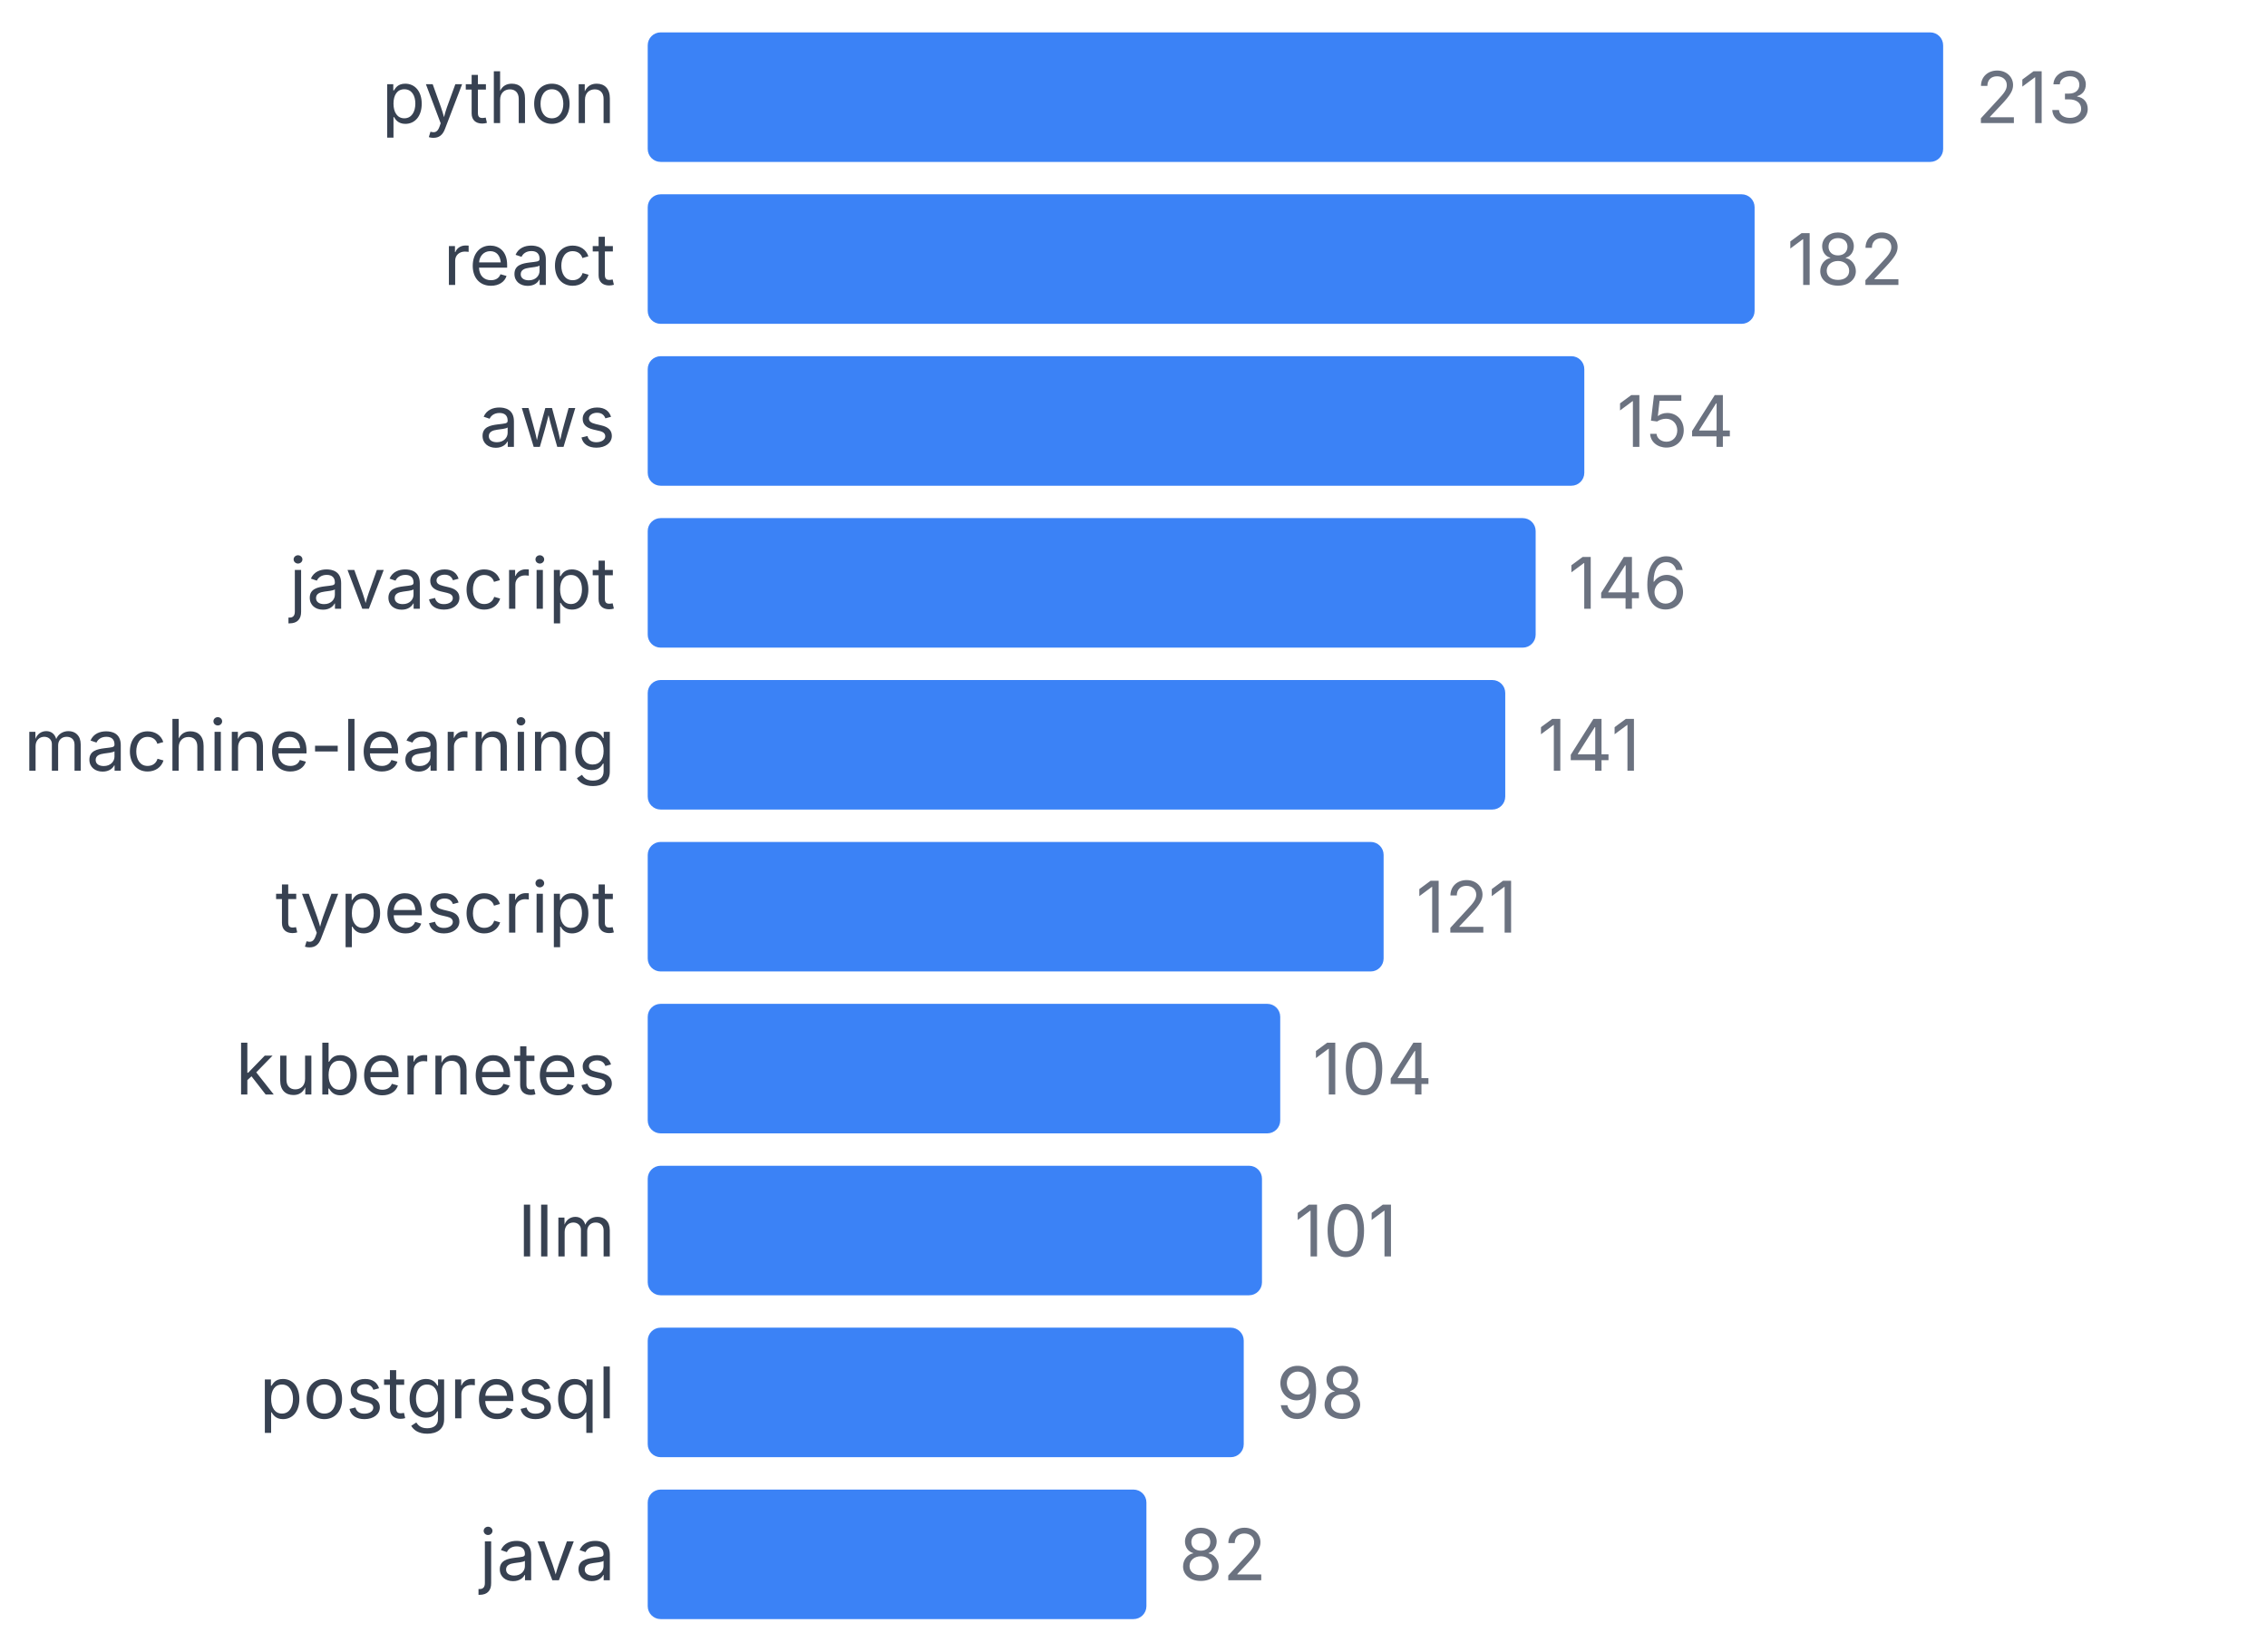
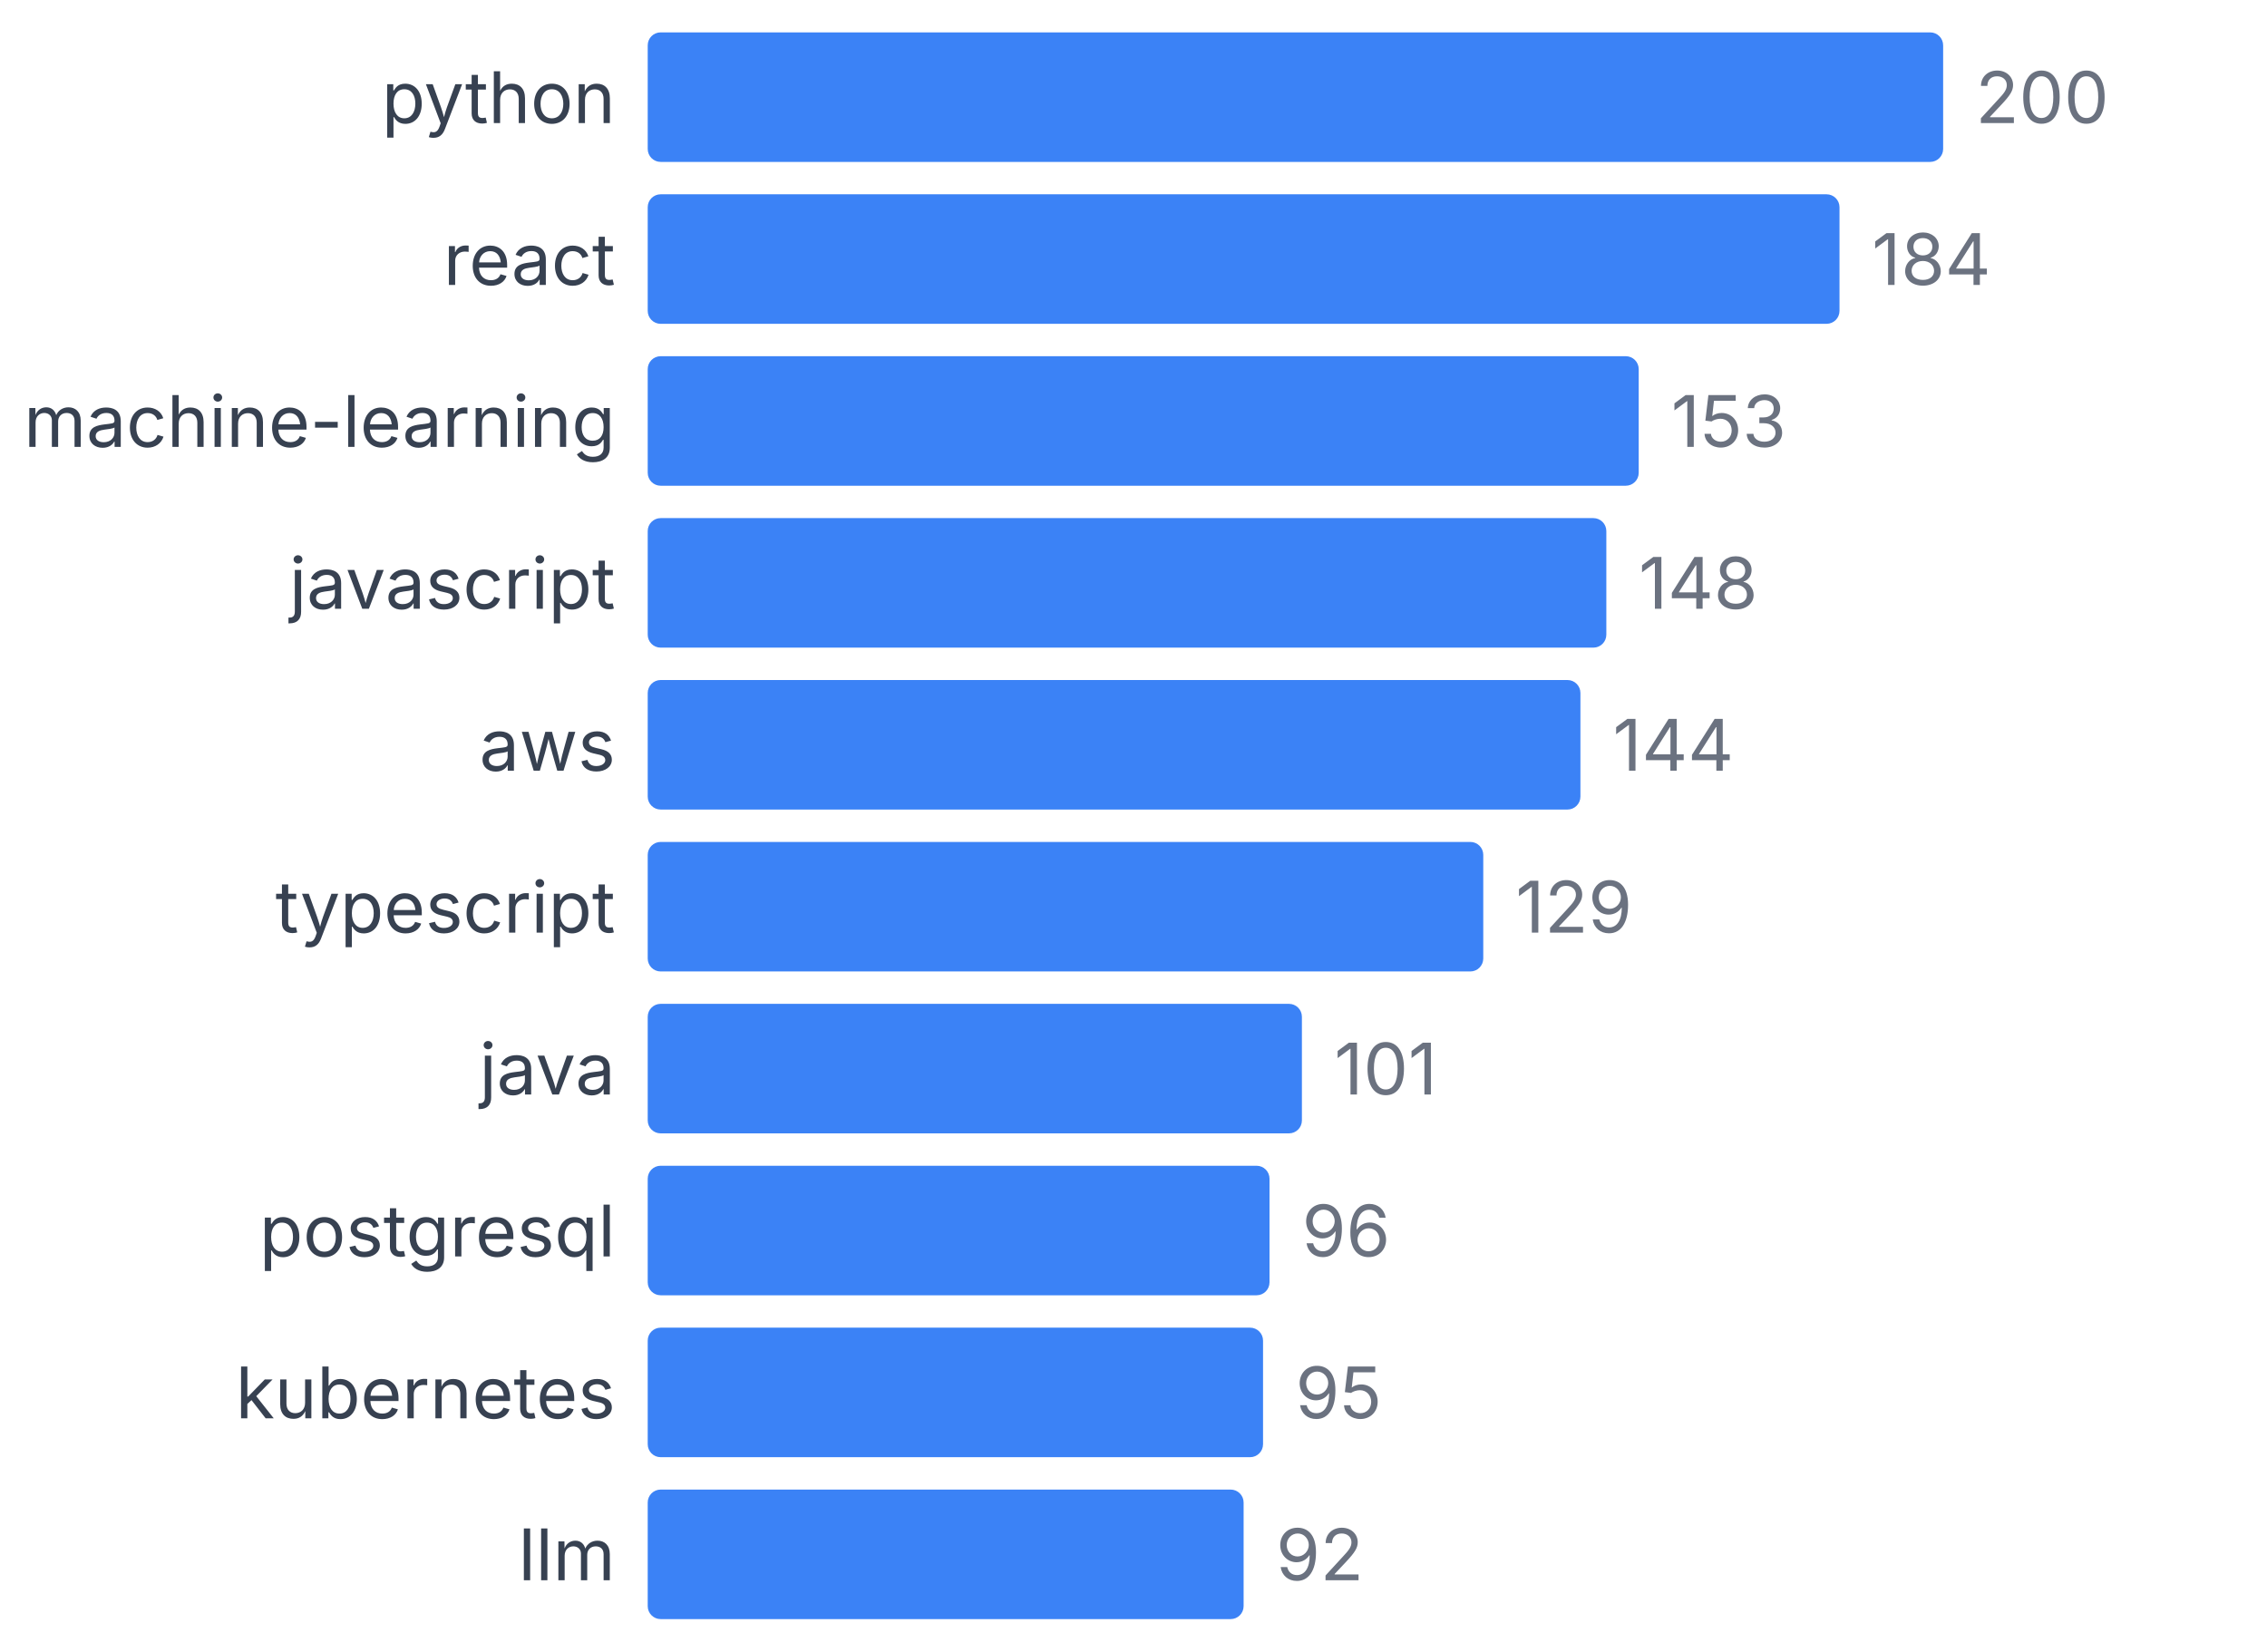
<svg xmlns="http://www.w3.org/2000/svg" width="350" height="255" viewBox="0 0 350 255">
  <style>
    text { font-family: system-ui, -apple-system, sans-serif; }
  </style>
  <text x="95" y="19" text-anchor="end" font-size="11" fill="#374151">python</text>
  <rect x="100" y="5" width="200" height="20" fill="#3b82f6" rx="2" />
-   <text x="305" y="19" font-size="11" fill="#6b7280">213</text>
+   <text x="305" y="19" font-size="11" fill="#6b7280">200</text>
  <text x="95" y="44" text-anchor="end" font-size="11" fill="#374151">react</text>
-   <rect x="100" y="30" width="170.892" height="20" fill="#3b82f6" rx="2" />
-   <text x="275.892" y="44" font-size="11" fill="#6b7280">182</text>
-   <text x="95" y="69" text-anchor="end" font-size="11" fill="#374151">aws</text>
-   <rect x="100" y="55" width="144.601" height="20" fill="#3b82f6" rx="2" />
-   <text x="249.601" y="69" font-size="11" fill="#6b7280">154</text>
+   <rect x="100" y="30" width="184" height="20" fill="#3b82f6" rx="2" />
+   <text x="289" y="44" font-size="11" fill="#6b7280">184</text>
+   <text x="95" y="69" text-anchor="end" font-size="11" fill="#374151">machine-learning</text>
+   <rect x="100" y="55" width="153" height="20" fill="#3b82f6" rx="2" />
+   <text x="258" y="69" font-size="11" fill="#6b7280">153</text>
  <text x="95" y="94" text-anchor="end" font-size="11" fill="#374151">javascript</text>
-   <rect x="100" y="80" width="137.089" height="20" fill="#3b82f6" rx="2" />
-   <text x="242.089" y="94" font-size="11" fill="#6b7280">146</text>
-   <text x="95" y="119" text-anchor="end" font-size="11" fill="#374151">machine-learning</text>
-   <rect x="100" y="105" width="132.394" height="20" fill="#3b82f6" rx="2" />
-   <text x="237.394" y="119" font-size="11" fill="#6b7280">141</text>
+   <rect x="100" y="80" width="148" height="20" fill="#3b82f6" rx="2" />
+   <text x="253" y="94" font-size="11" fill="#6b7280">148</text>
+   <text x="95" y="119" text-anchor="end" font-size="11" fill="#374151">aws</text>
+   <rect x="100" y="105" width="144" height="20" fill="#3b82f6" rx="2" />
+   <text x="249" y="119" font-size="11" fill="#6b7280">144</text>
  <text x="95" y="144" text-anchor="end" font-size="11" fill="#374151">typescript</text>
-   <rect x="100" y="130" width="113.615" height="20" fill="#3b82f6" rx="2" />
-   <text x="218.615" y="144" font-size="11" fill="#6b7280">121</text>
-   <text x="95" y="169" text-anchor="end" font-size="11" fill="#374151">kubernetes</text>
-   <rect x="100" y="155" width="97.653" height="20" fill="#3b82f6" rx="2" />
-   <text x="202.653" y="169" font-size="11" fill="#6b7280">104</text>
-   <text x="95" y="194" text-anchor="end" font-size="11" fill="#374151">llm</text>
-   <rect x="100" y="180" width="94.836" height="20" fill="#3b82f6" rx="2" />
-   <text x="199.836" y="194" font-size="11" fill="#6b7280">101</text>
-   <text x="95" y="219" text-anchor="end" font-size="11" fill="#374151">postgresql</text>
-   <rect x="100" y="205" width="92.019" height="20" fill="#3b82f6" rx="2" />
-   <text x="197.019" y="219" font-size="11" fill="#6b7280">98</text>
-   <text x="95" y="244" text-anchor="end" font-size="11" fill="#374151">java</text>
-   <rect x="100" y="230" width="76.995" height="20" fill="#3b82f6" rx="2" />
-   <text x="181.995" y="244" font-size="11" fill="#6b7280">82</text>
+   <rect x="100" y="130" width="129" height="20" fill="#3b82f6" rx="2" />
+   <text x="234" y="144" font-size="11" fill="#6b7280">129</text>
+   <text x="95" y="169" text-anchor="end" font-size="11" fill="#374151">java</text>
+   <rect x="100" y="155" width="101" height="20" fill="#3b82f6" rx="2" />
+   <text x="206" y="169" font-size="11" fill="#6b7280">101</text>
+   <text x="95" y="194" text-anchor="end" font-size="11" fill="#374151">postgresql</text>
+   <rect x="100" y="180" width="96" height="20" fill="#3b82f6" rx="2" />
+   <text x="201" y="194" font-size="11" fill="#6b7280">96</text>
+   <text x="95" y="219" text-anchor="end" font-size="11" fill="#374151">kubernetes</text>
+   <rect x="100" y="205" width="95" height="20" fill="#3b82f6" rx="2" />
+   <text x="200" y="219" font-size="11" fill="#6b7280">95</text>
+   <text x="95" y="244" text-anchor="end" font-size="11" fill="#374151">llm</text>
+   <rect x="100" y="230" width="92" height="20" fill="#3b82f6" rx="2" />
+   <text x="197" y="244" font-size="11" fill="#6b7280">92</text>
</svg>
